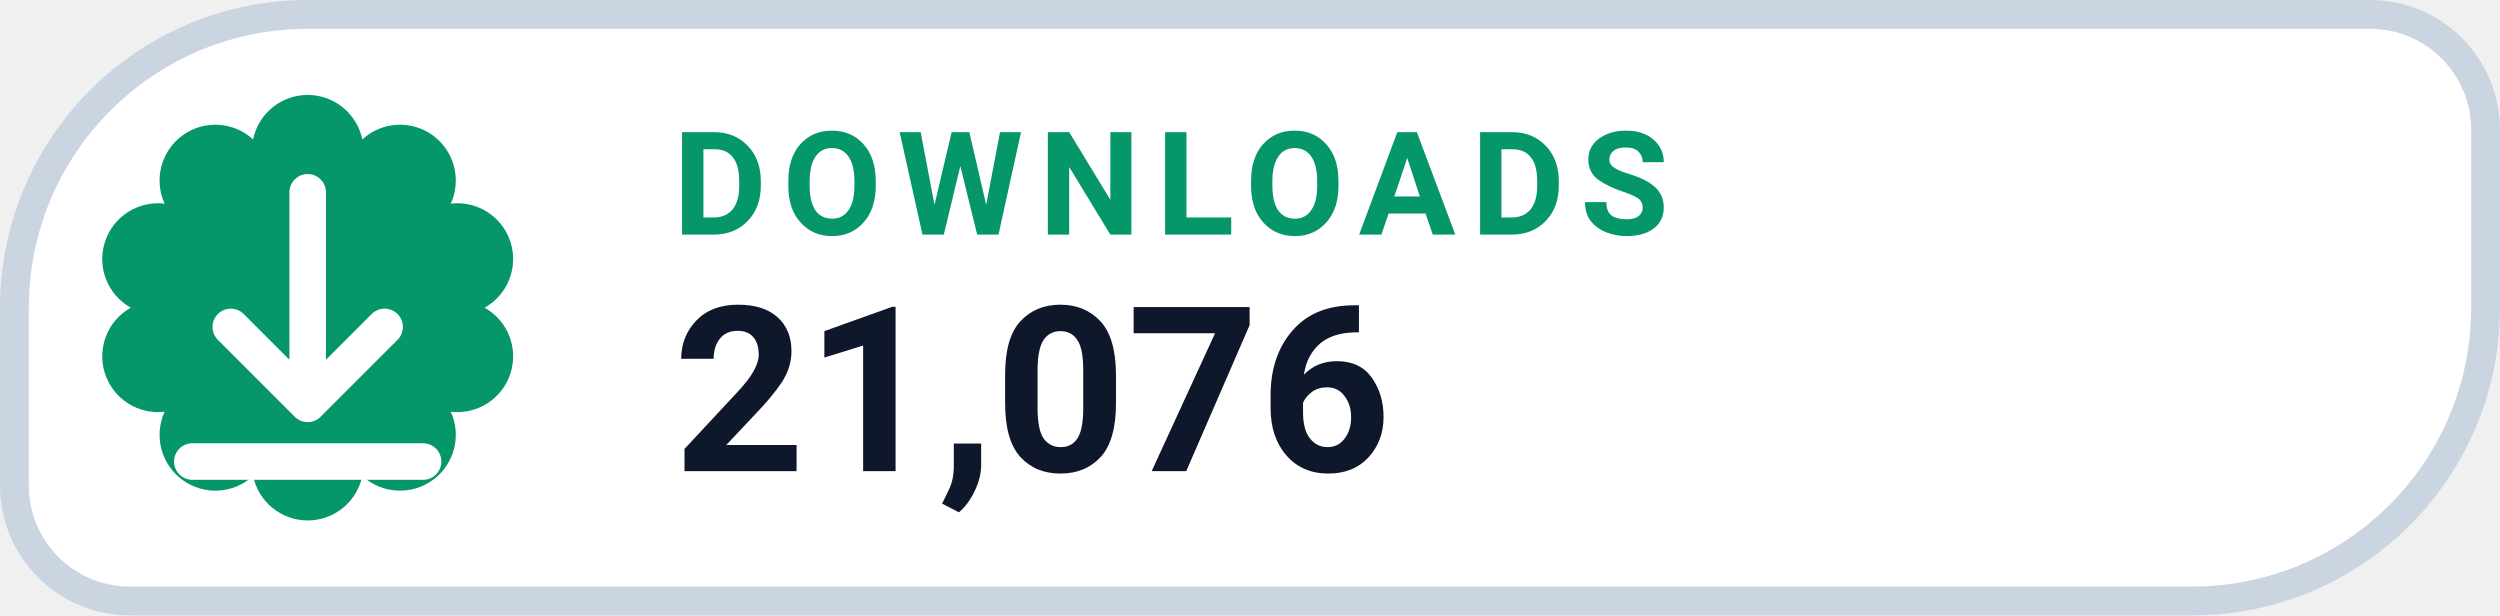
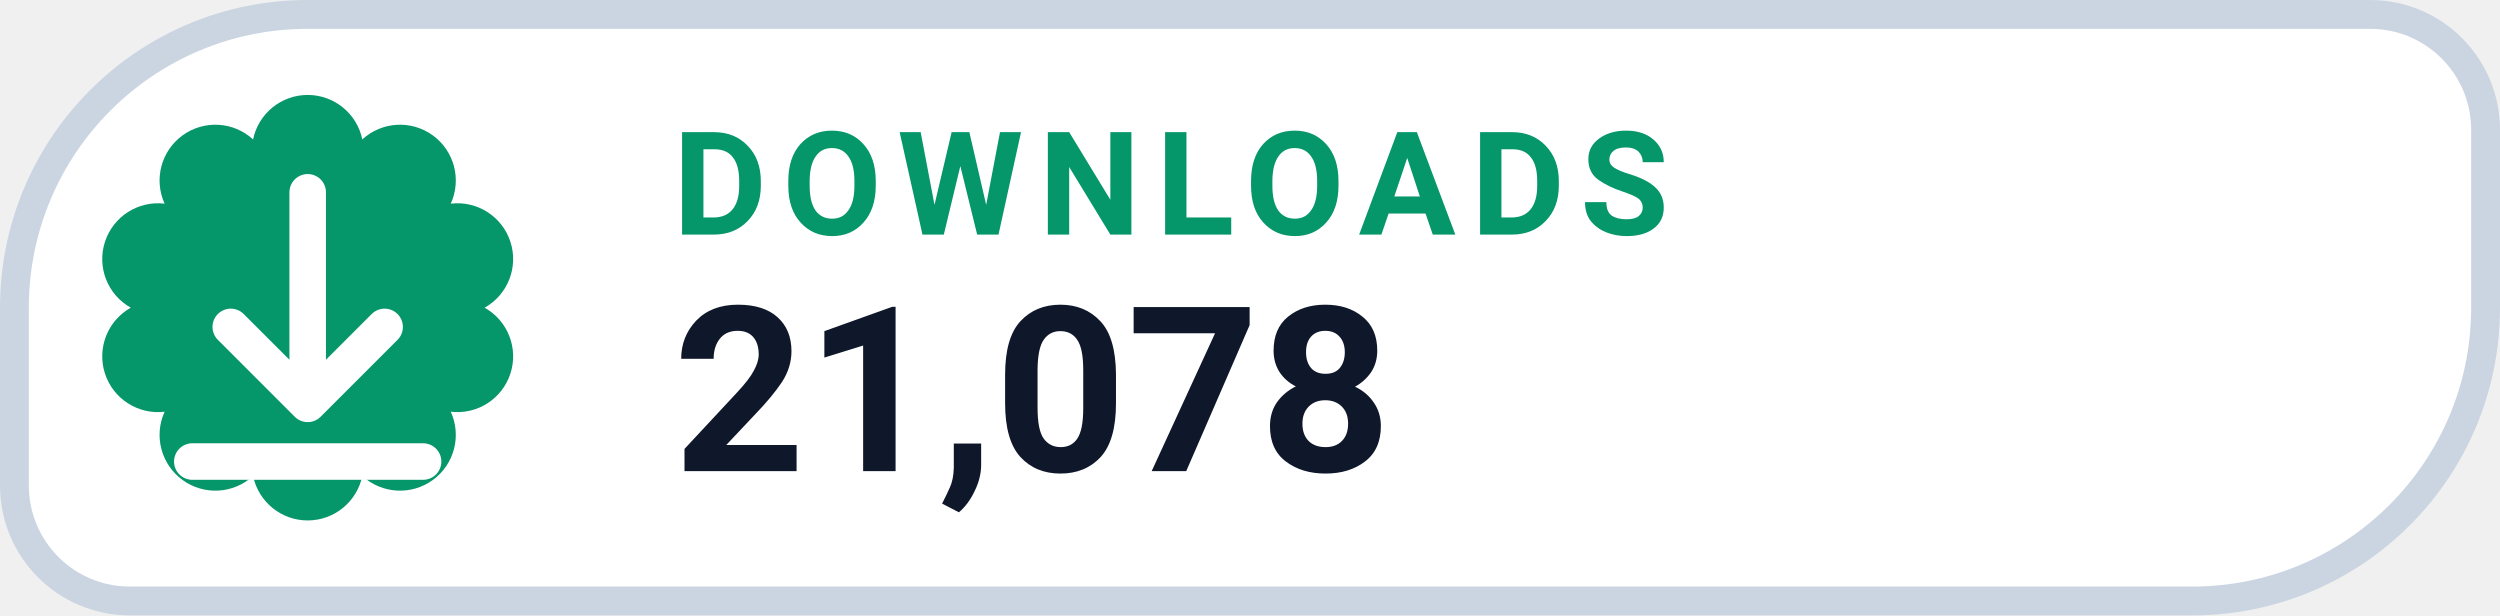
- <svg xmlns="http://www.w3.org/2000/svg" width="130" height="32" viewBox="0 0 130 32" role="img" aria-label="DOWNLOADS 21,076">
+ <svg xmlns="http://www.w3.org/2000/svg" width="130" height="32" viewBox="0 0 130 32" role="img" aria-label="DOWNLOADS 21,078">
  <path d="M 16.00 0.75 H 123.25 A 6.00 6.00 0 0 1 129.25 6.75 V 16.00 A 15.25 15.25 0 0 1 114.00 31.25 H 6.75 A 6.00 6.00 0 0 1 0.75 25.25 V 16.00 A 15.25 15.25 0 0 1 16.00 0.75 Z" fill="#FFFFFF" stroke="#CBD5E1" stroke-width="1.5" />
  <path d="M 13.16 7.25 A 2.90 2.90 0 0 1 18.84 7.25 A 2.90 2.90 0 0 1 23.44 10.59 A 2.90 2.90 0 0 1 25.20 16.00 A 2.90 2.90 0 0 1 23.44 21.41 A 2.90 2.90 0 0 1 18.84 24.75 A 2.90 2.90 0 0 1 13.16 24.75 A 2.90 2.90 0 0 1 8.56 21.41 A 2.90 2.90 0 0 1 6.80 16.00 A 2.90 2.90 0 0 1 8.56 10.59 A 2.90 2.90 0 0 1 13.16 7.25 Z" fill="#059669" />
  <g transform="translate(16 16)" style="color:#FFFFFF;">
    <path d="M0 -6 v11 m0 0 l4 -4 m-4 4 l-4 -4 M-6 8 h12" fill="none" stroke="currentColor" stroke-width="1.9" stroke-linecap="round" stroke-linejoin="round" />
  </g>
  <text x="35" y="12.2" fill="#059669" font-family="-apple-system,BlinkMacSystemFont,'Segoe UI',Roboto,Helvetica,Arial,sans-serif" font-size="7.5" font-weight="700" letter-spacing=".8">DOWNLOADS</text>
-   <text x="35" y="24.5" fill="#0F172A" font-family="-apple-system,BlinkMacSystemFont,'Segoe UI',Roboto,Helvetica,Arial,sans-serif" font-size="12" font-weight="750">21,076</text>
+   <text x="35" y="24.5" fill="#0F172A" font-family="-apple-system,BlinkMacSystemFont,'Segoe UI',Roboto,Helvetica,Arial,sans-serif" font-size="12" font-weight="750">21,078</text>
</svg>
